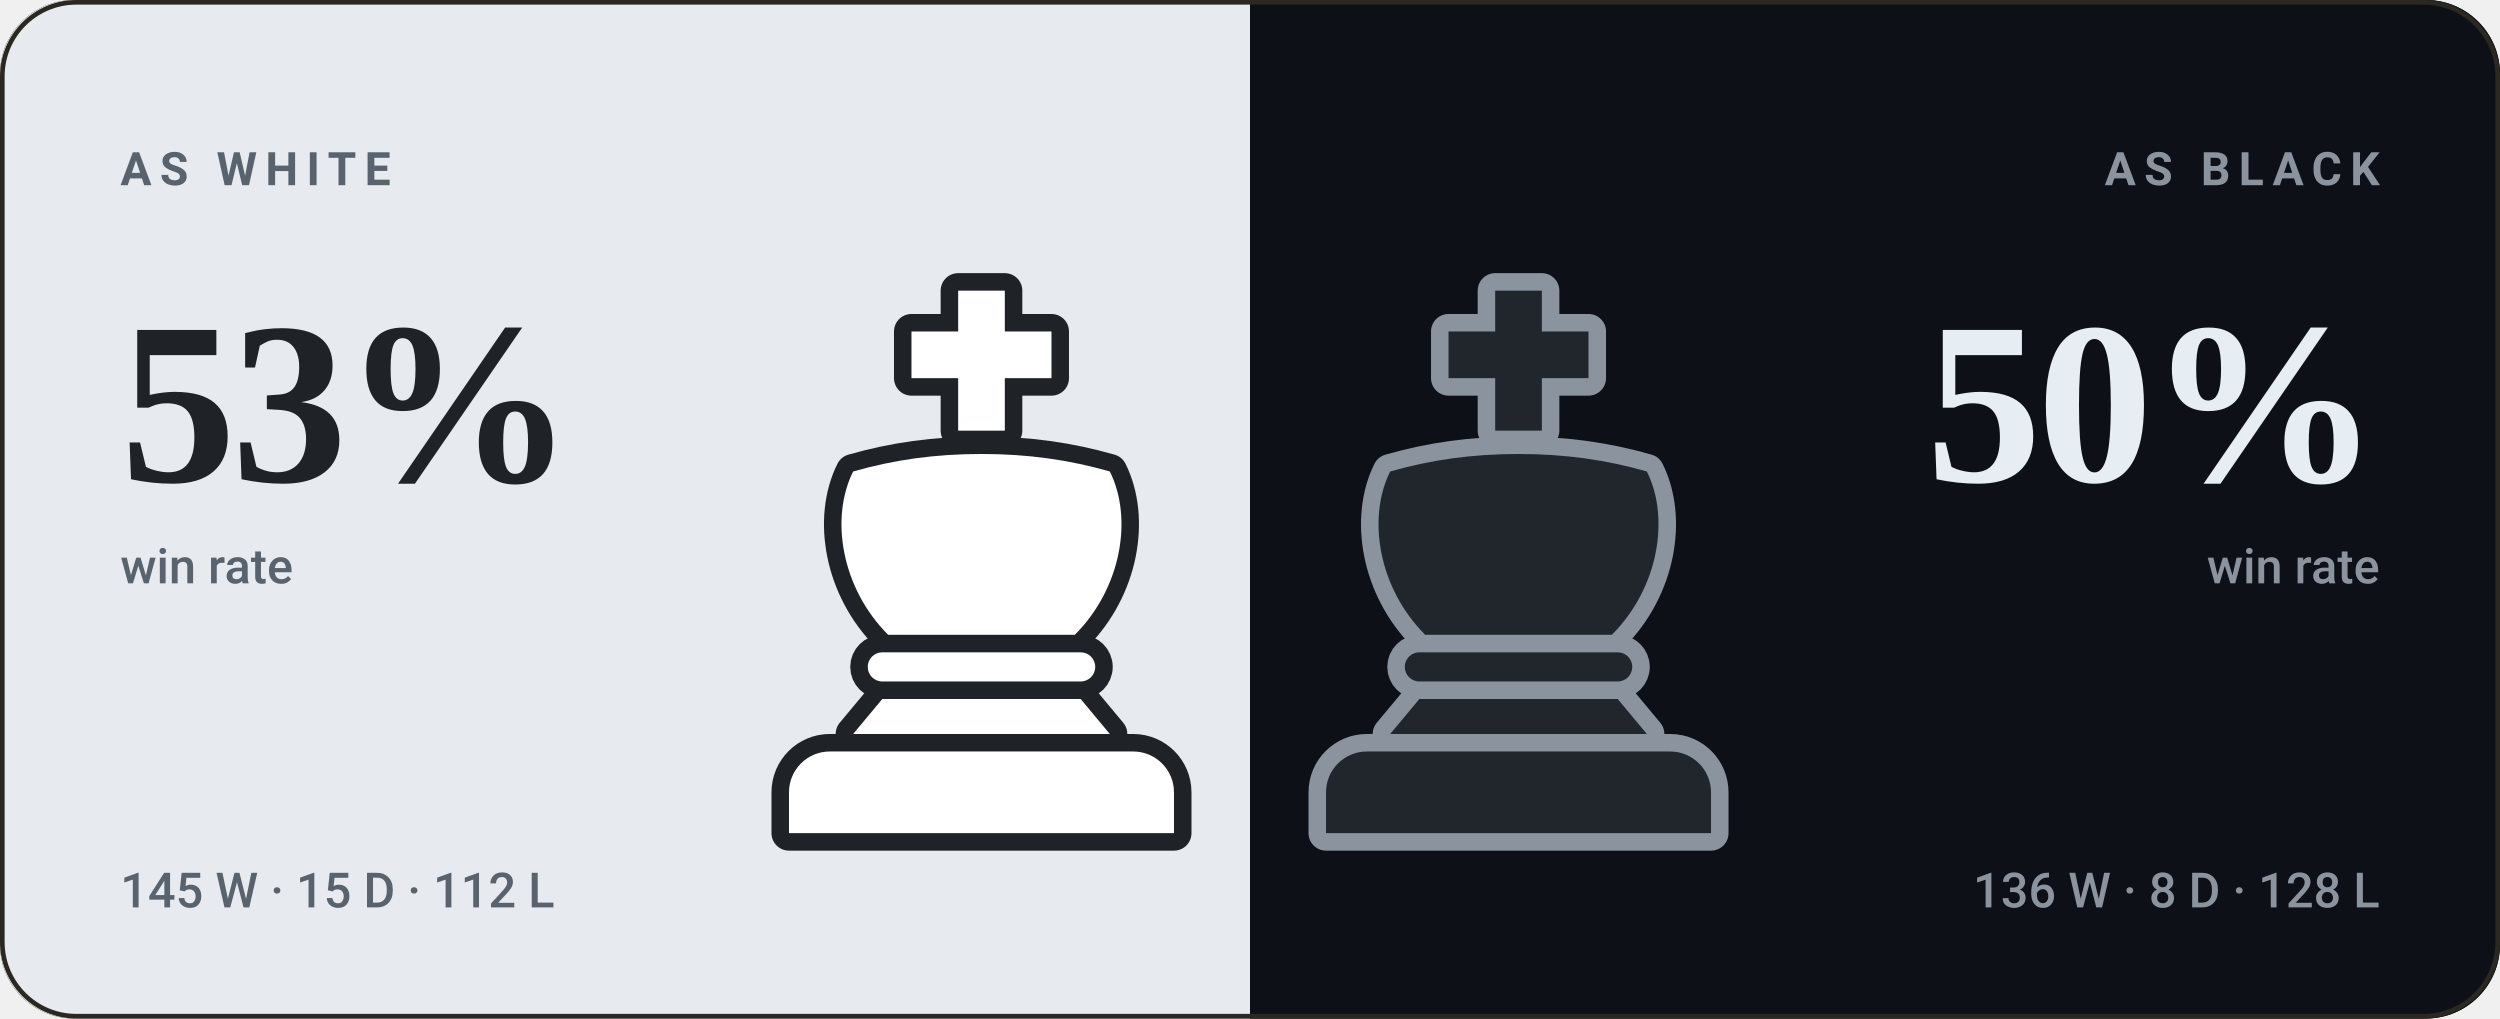
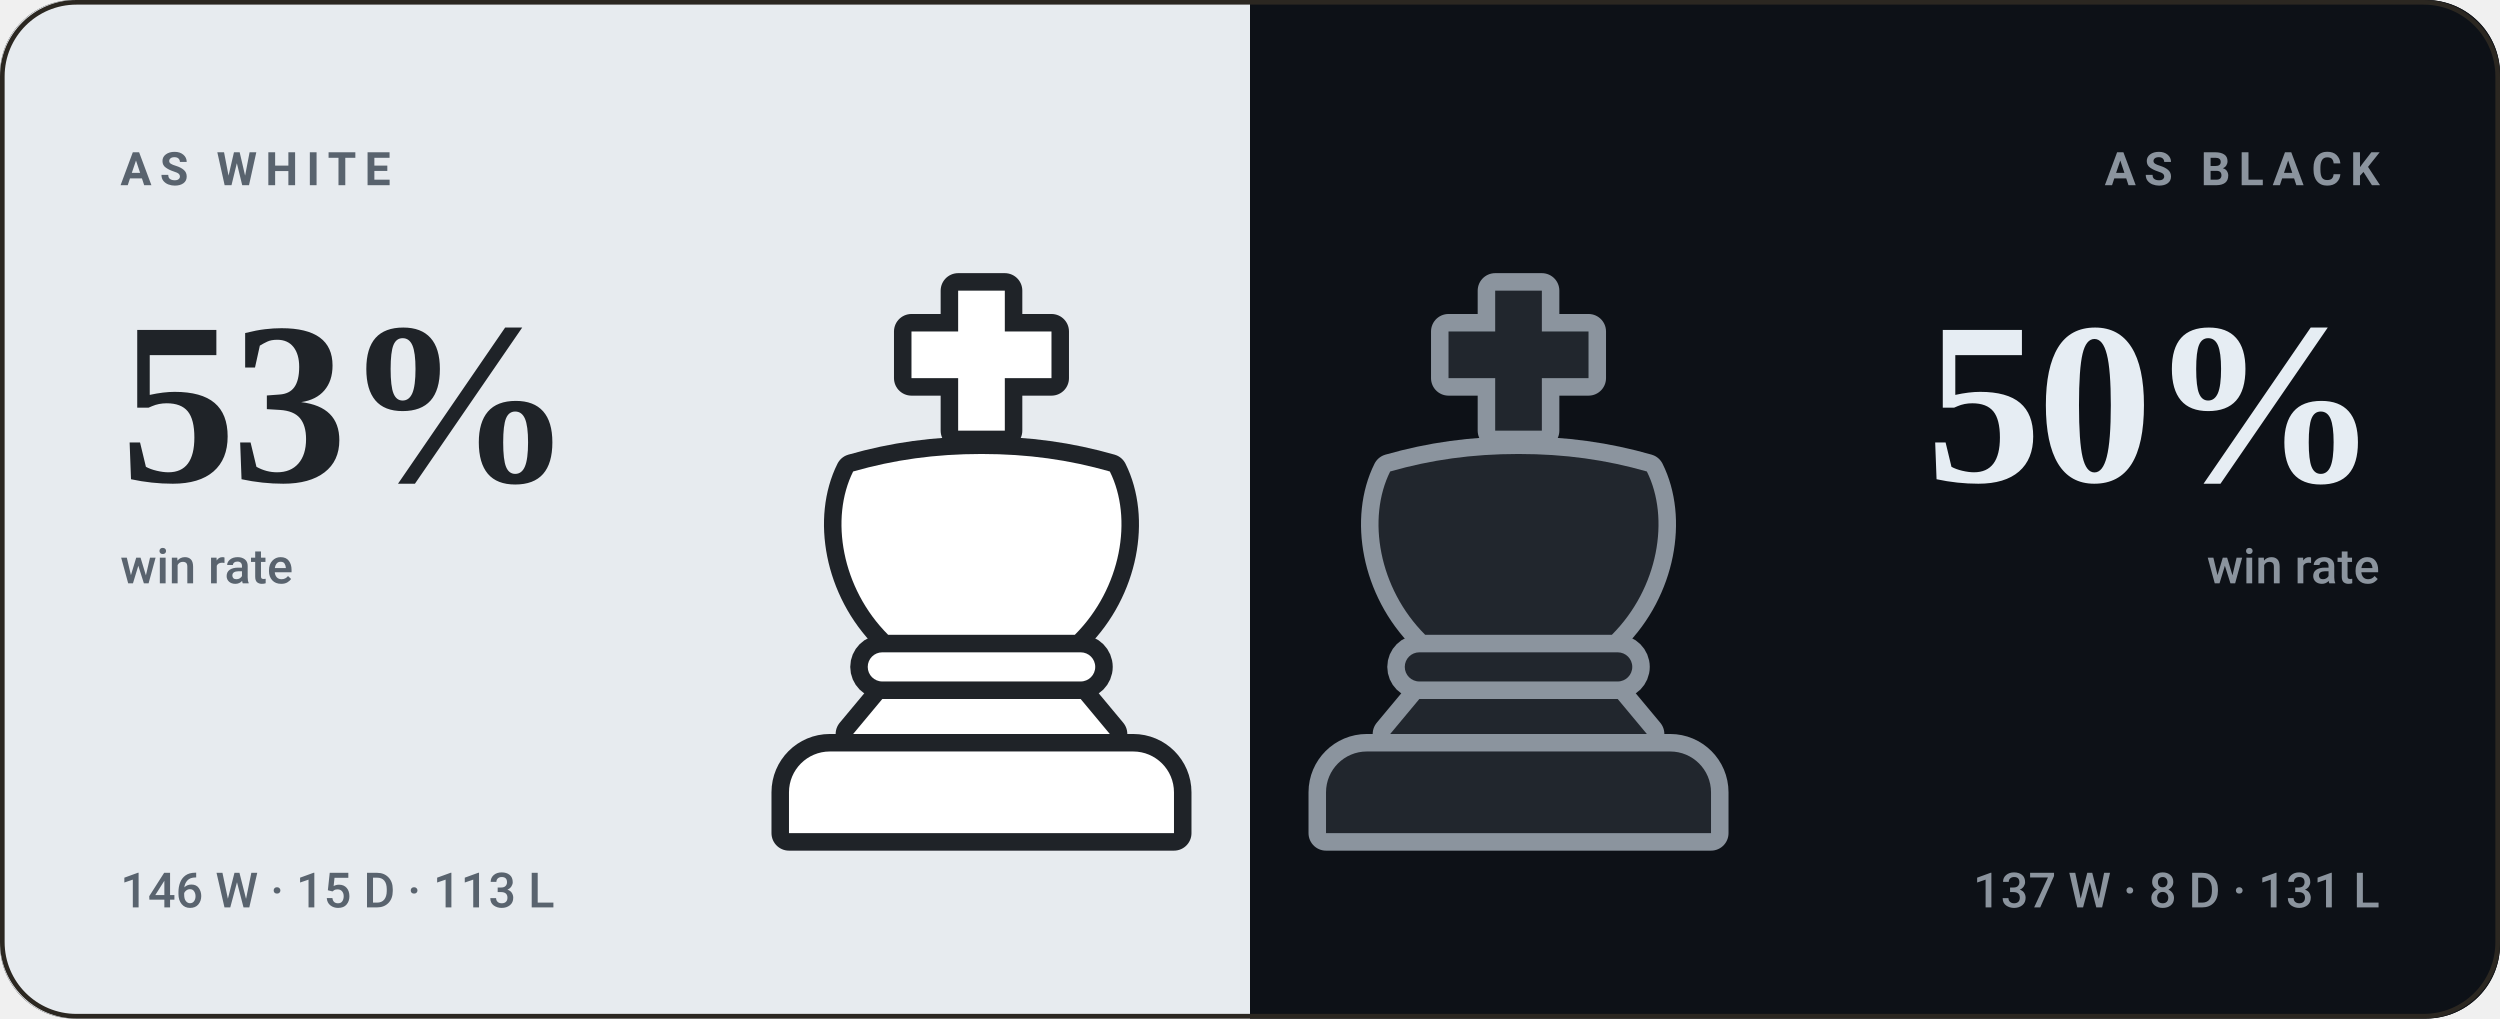
<svg xmlns="http://www.w3.org/2000/svg" viewBox="0 0 540 220" width="540" height="220" role="img" aria-label="bappozl wins 53% as White and 50% as Black">
  <style>svg{font-family:-apple-system,BlinkMacSystemFont,'Segoe UI',Roboto,'Helvetica Neue',Arial,sans-serif}text{fill:#f5f1e8;white-space:pre}.bg{fill:#141210}.acc{fill:#d8a24a}.win{fill:#1baf7a}.draw{fill:#8b8f96}.loss{fill:#d03b3b}.lbl{font-size:10px;font-weight:600;letter-spacing:.18em;fill:#948d80}.cap{font-size:10.5px;font-weight:500;fill:#948d80}.num{font-family:Georgia,'Times New Roman',Times,serif;font-weight:700;letter-spacing:-.02em}.tick{font-size:9px;font-weight:500;fill:#948d80;opacity:.75}.dl{font-size:10px;font-weight:600}.rule{stroke:#2b2721;stroke-width:1;fill:none}.grid{stroke:#2b2721;stroke-width:1;fill:none;opacity:.7}.ln{fill:none;stroke:#d8a24a;stroke-width:2;stroke-linecap:round;stroke-linejoin:round}.ring{stroke:#141210;stroke-width:2}.hollow{fill:none;stroke-width:1.5}.sq{fill:#f5f1e8;opacity:.035}</style>
  <rect class="bg" width="540" height="220" rx="16" />
  <clipPath id="sp">
    <rect width="540" height="220" rx="16" />
  </clipPath>
  <g clip-path="url(#sp)">
    <rect width="270" height="220" fill="#e7ebef" />
    <rect x="270" width="270" height="220" fill="#0d1117" />
  </g>
  <g transform="translate(149.0,59.0) scale(1.26)">
    <g fill="#1f2328" stroke="#1f2328" stroke-width="6" stroke-linejoin="round">
      <path d="M46 3h8v7h8v8h-8v9h-8v-9h-8v-8h8z" />
      <path d="M28 34c7-2 14-3 22-3s15 1 22 3c4 8 2 20-6 28H34c-8-8-10-20-6-28z" />
      <path d="M33 65h34a2.5 2.5 0 0 1 0 5H33a2.5 2.5 0 0 1 0-5z" />
      <path d="M33 73h34l5 6H28z" />
      <path d="M24 82h52a7 7 0 0 1 7 7v7H17v-7a7 7 0 0 1 7-7z" />
    </g>
    <g fill="#ffffff">
      <path d="M46 3h8v7h8v8h-8v9h-8v-9h-8v-8h8z" />
      <path d="M28 34c7-2 14-3 22-3s15 1 22 3c4 8 2 20-6 28H34c-8-8-10-20-6-28z" />
      <path d="M33 65h34a2.5 2.5 0 0 1 0 5H33a2.5 2.5 0 0 1 0-5z" />
      <path d="M33 73h34l5 6H28z" />
      <path d="M24 82h52a7 7 0 0 1 7 7v7H17v-7a7 7 0 0 1 7-7z" />
    </g>
  </g>
  <g transform="translate(265.0,59.0) scale(1.26)">
    <g fill="#8b949e" stroke="#8b949e" stroke-width="6" stroke-linejoin="round">
      <path d="M46 3h8v7h8v8h-8v9h-8v-9h-8v-8h8z" />
      <path d="M28 34c7-2 14-3 22-3s15 1 22 3c4 8 2 20-6 28H34c-8-8-10-20-6-28z" />
      <path d="M33 65h34a2.5 2.5 0 0 1 0 5H33a2.5 2.5 0 0 1 0-5z" />
      <path d="M33 73h34l5 6H28z" />
      <path d="M24 82h52a7 7 0 0 1 7 7v7H17v-7a7 7 0 0 1 7-7z" />
    </g>
    <g fill="#21262d">
      <path d="M46 3h8v7h8v8h-8v9h-8v-9h-8v-8h8z" />
      <path d="M28 34c7-2 14-3 22-3s15 1 22 3c4 8 2 20-6 28H34c-8-8-10-20-6-28z" />
      <path d="M33 65h34a2.5 2.5 0 0 1 0 5H33a2.5 2.5 0 0 1 0-5z" />
      <path d="M33 73h34l5 6H28z" />
      <path d="M24 82h52a7 7 0 0 1 7 7v7H17v-7a7 7 0 0 1 7-7z" />
    </g>
  </g>
  <text class="lbl" x="26" y="40" style="fill:#59636e">AS WHITE</text>
  <text class="num" x="26" y="104" style="fill:#1f2328;font-size:50px">53%</text>
  <text class="cap" x="26" y="126" style="fill:#59636e">win rate</text>
-   <text class="cap" x="26" y="196" style="fill:#59636e">145 W · 15 D · 112 L</text>
+   <text class="cap" x="26" y="196" style="fill:#59636e">146 W · 15 D · 113 L</text>
  <text class="lbl" x="514" y="40" text-anchor="end" style="fill:#8b949e">AS BLACK</text>
  <text class="num" x="514" y="104" text-anchor="end" style="fill:#e6edf3;font-size:50px">50%</text>
  <text class="cap" x="514" y="126" text-anchor="end" style="fill:#8b949e">win rate</text>
-   <text class="cap" x="514" y="196" text-anchor="end" style="fill:#8b949e">136 W · 8 D · 128 L</text>
+   <text class="cap" x="514" y="196" text-anchor="end" style="fill:#8b949e">137 W · 8 D · 131 L</text>
  <rect x=".5" y=".5" width="539" height="219" rx="16" fill="none" stroke="#2b2721" />
</svg>
